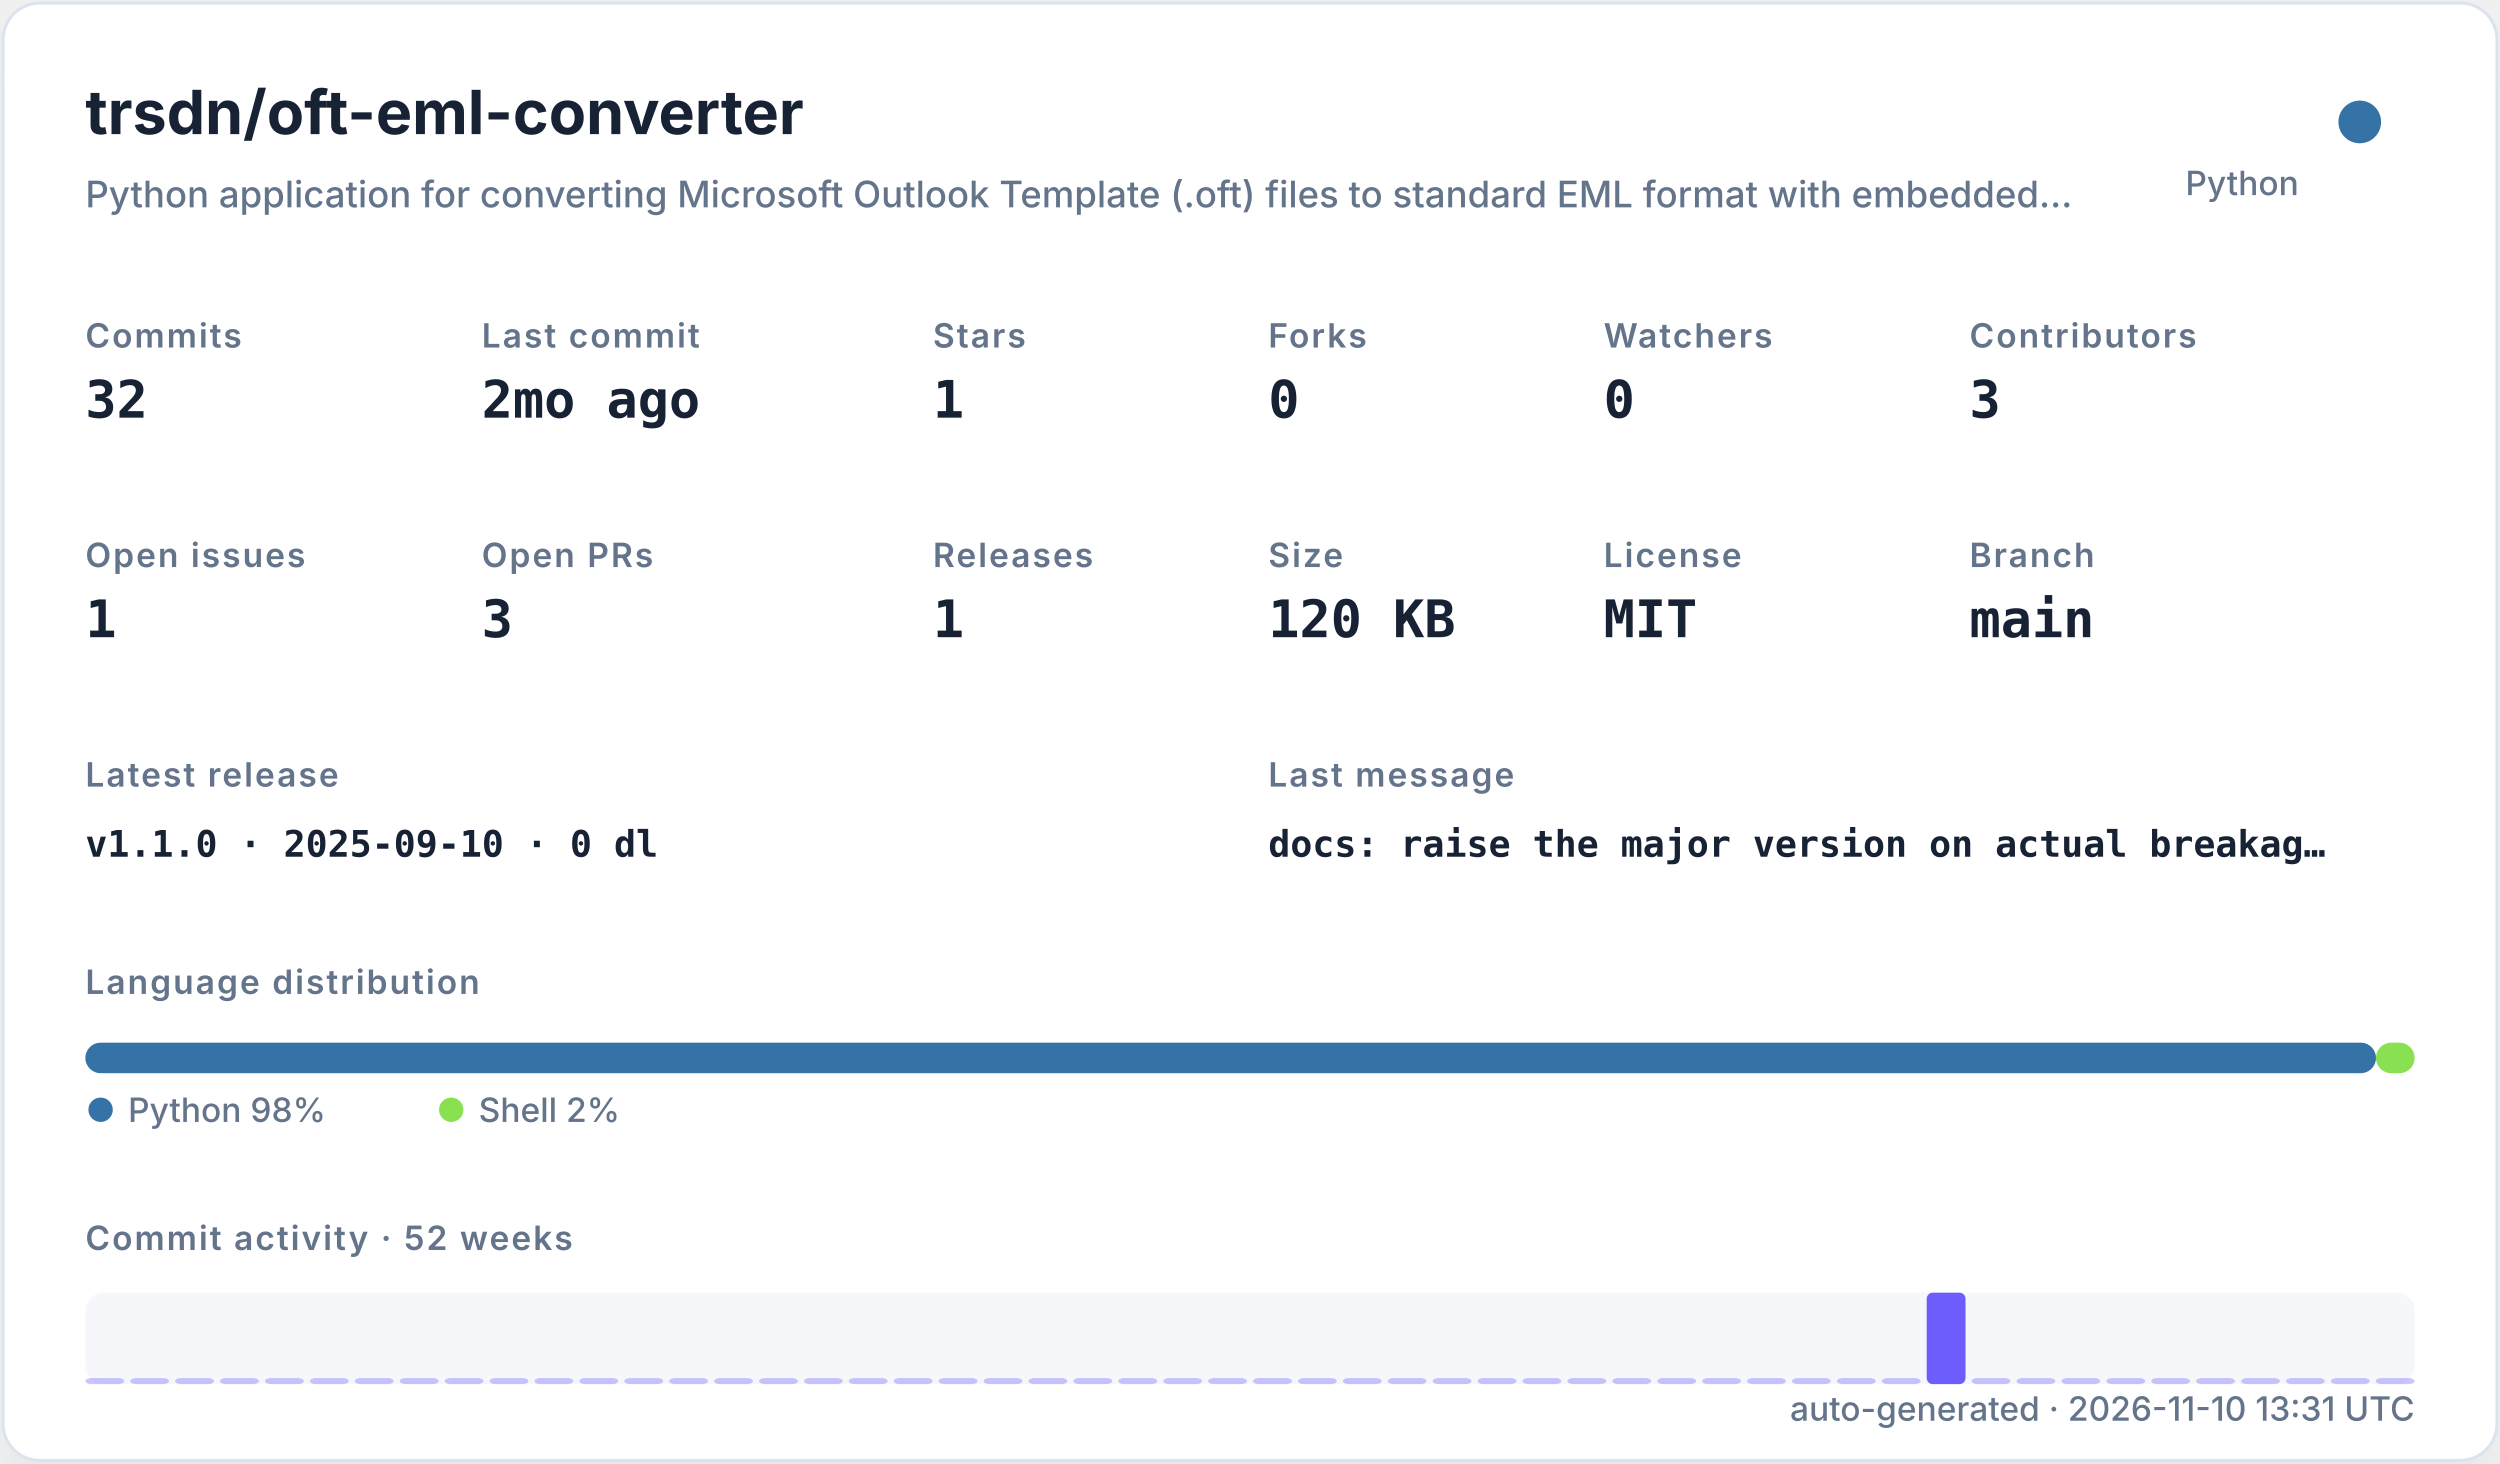
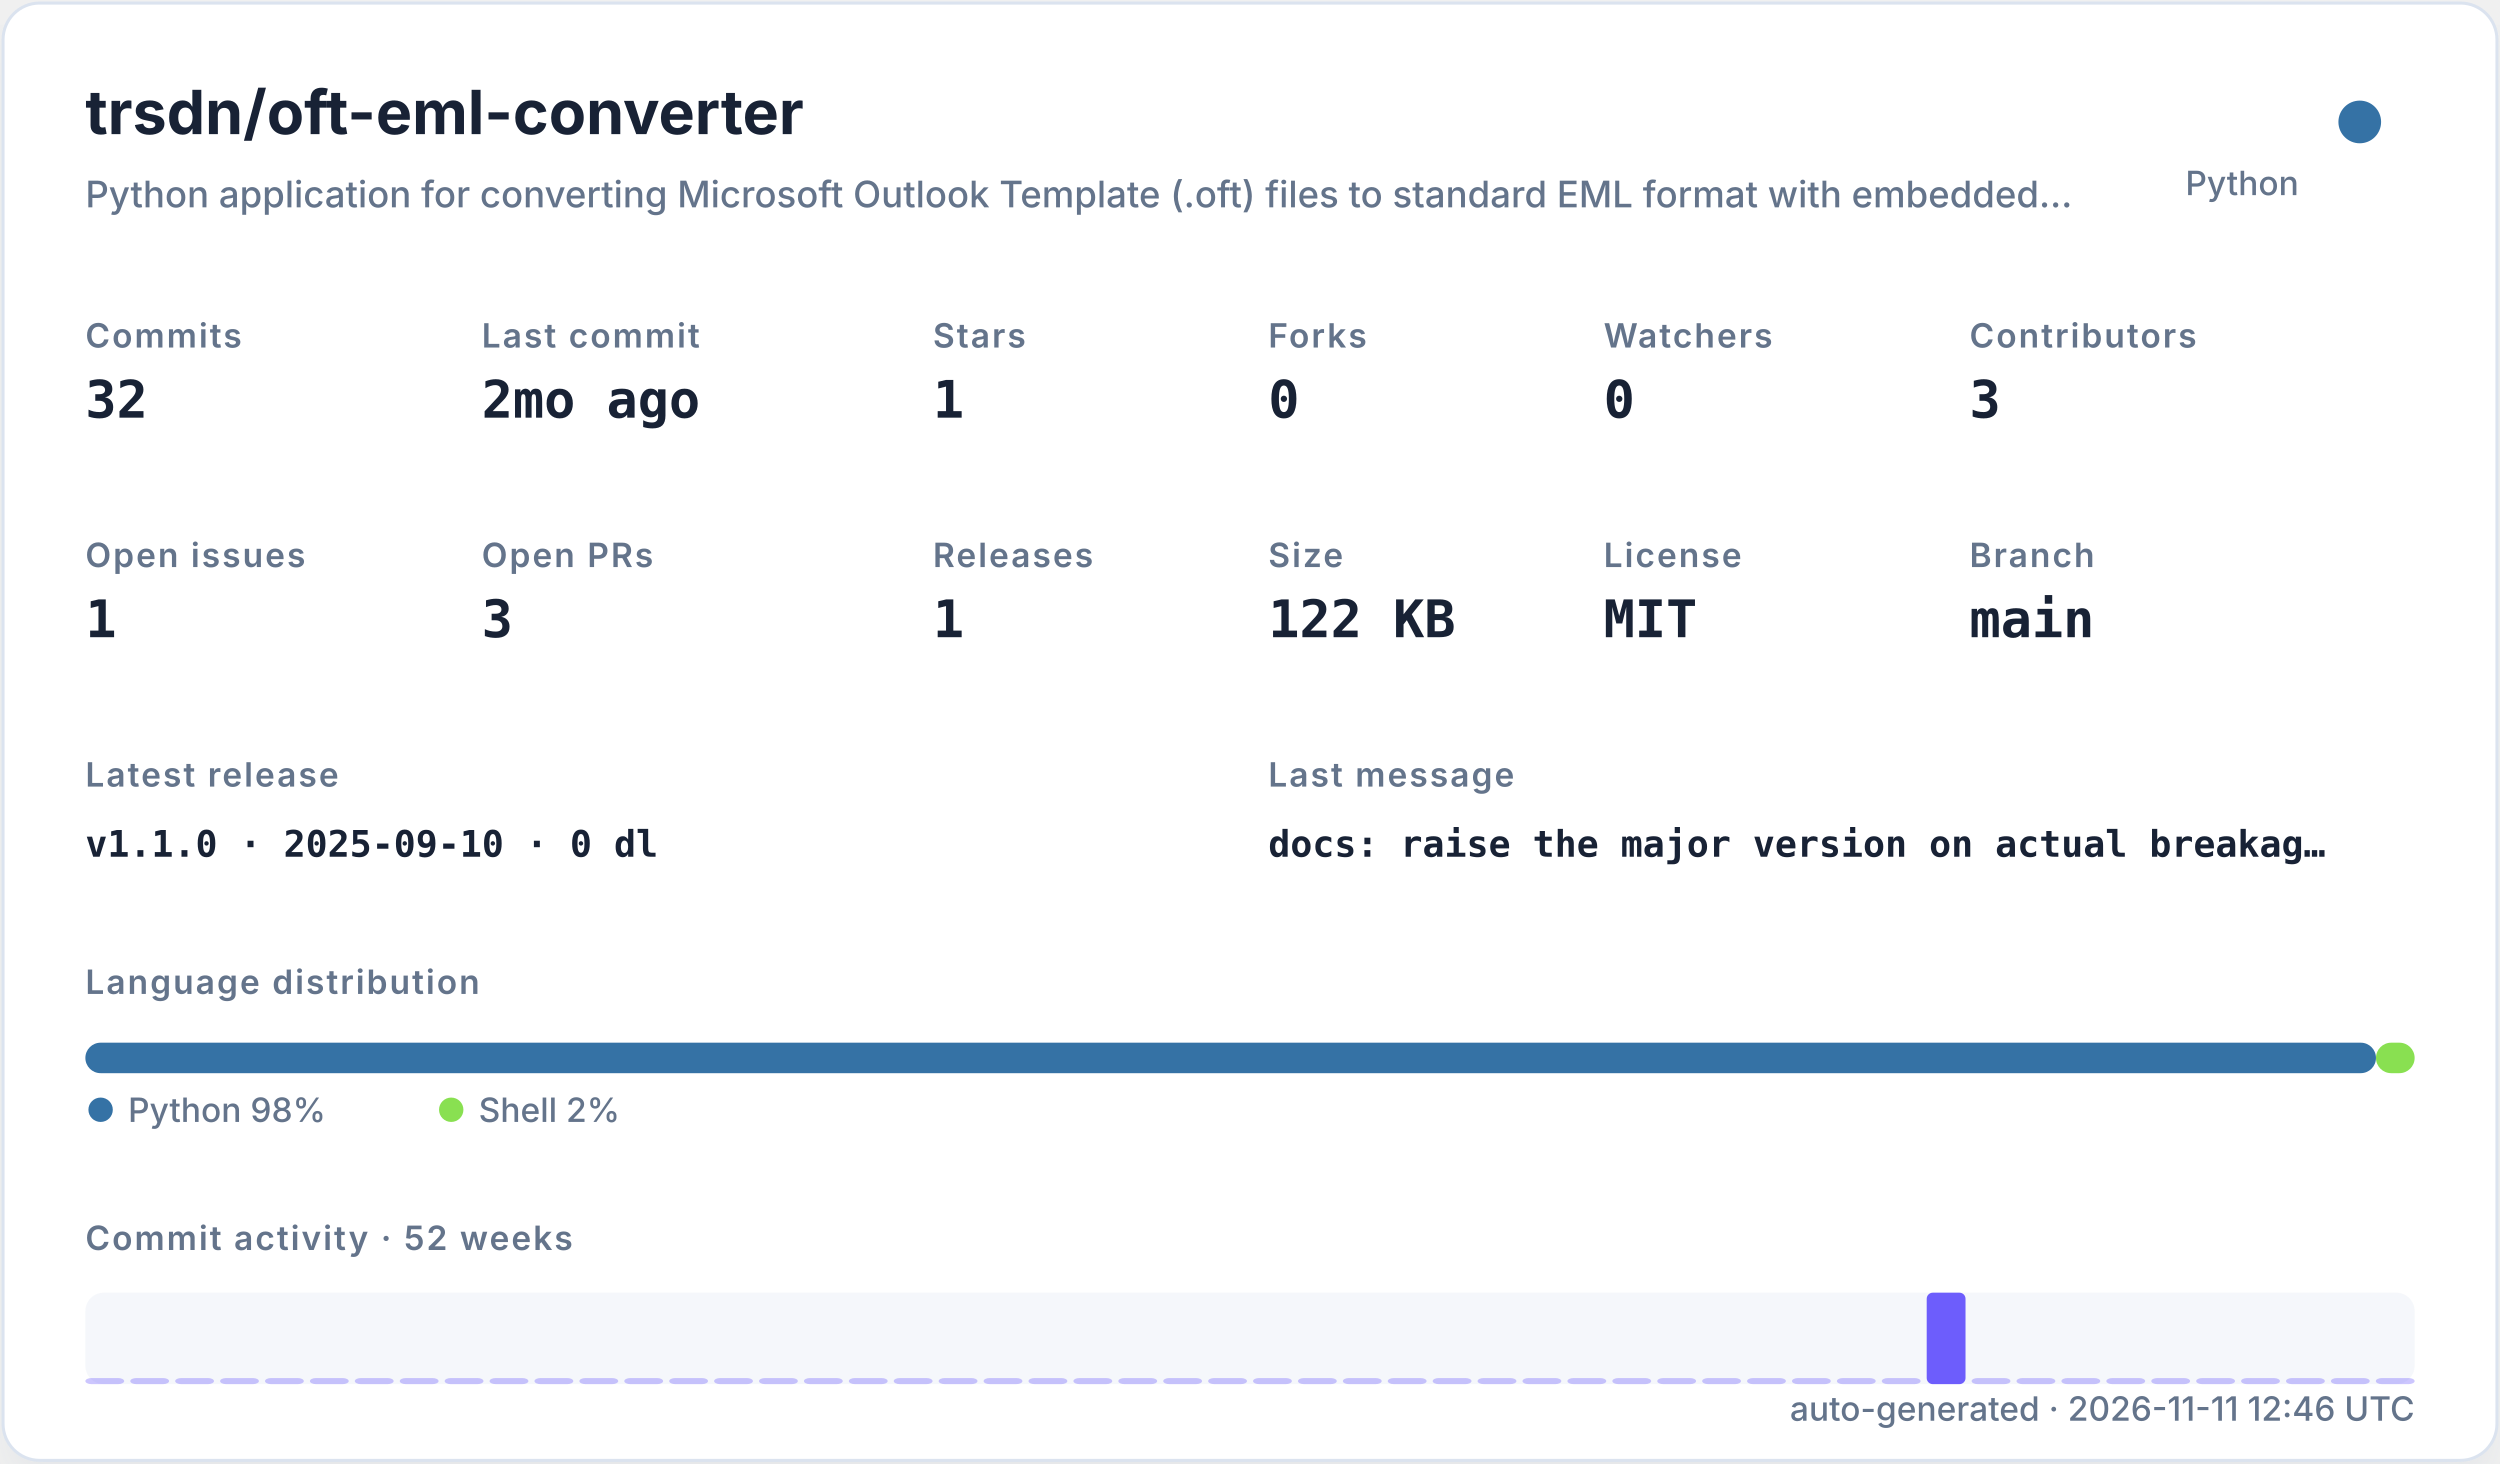
<svg xmlns="http://www.w3.org/2000/svg" width="820" height="480" viewBox="0 0 820 480" role="img">
  <defs>
    <filter id="shadow" x="-10%" y="-10%" width="120%" height="120%">
      <feDropShadow dx="0" dy="8" stdDeviation="10" flood-color="#94a3b8" flood-opacity="0.16" />
    </filter>
    <style>
    .title { font: 700 20px -apple-system,BlinkMacSystemFont,"Segoe UI",sans-serif; fill: #182235; }
    .subtitle { font: 500 12px -apple-system,BlinkMacSystemFont,"Segoe UI",sans-serif; fill: #64748b; }
    .label { font: 600 11px -apple-system,BlinkMacSystemFont,"Segoe UI",sans-serif; fill: #64748b; text-transform: uppercase; letter-spacing: .06em; }
    .value { font: 700 17px ui-monospace,SFMono-Regular,Menlo,monospace; fill: #182235; }
    .small { font: 500 11px -apple-system,BlinkMacSystemFont,"Segoe UI",sans-serif; fill: #64748b; }
    .tiny { font: 500 10px -apple-system,BlinkMacSystemFont,"Segoe UI",sans-serif; fill: #64748b; }
    .mono { font: 650 12px ui-monospace,SFMono-Regular,Menlo,monospace; fill: #182235; }
  </style>
  </defs>
  <rect x="1" y="1" width="818" height="478" rx="12" fill="#ffffff" stroke="#dbe3ef" filter="url(#shadow)" />
  <text x="28" y="44" class="title">trsdn/oft-eml-converter</text>
  <text x="28" y="68" class="subtitle">Python application for converting Microsoft Outlook Template (.oft) files to standard EML format with embedded…</text>
  <circle cx="774" cy="40" r="7" fill="#3572A5" />
  <text x="754" y="64" text-anchor="end" class="small">Python</text>
  <text x="28" y="114" class="label">Commits</text>
  <text x="28" y="137" class="value">32</text>
  <text x="158" y="114" class="label">Last commit</text>
  <text x="158" y="137" class="value">2mo ago</text>
  <text x="306" y="114" class="label">Stars</text>
  <text x="306" y="137" class="value">1</text>
  <text x="416" y="114" class="label">Forks</text>
  <text x="416" y="137" class="value">0</text>
  <text x="526" y="114" class="label">Watchers</text>
  <text x="526" y="137" class="value">0</text>
  <text x="646" y="114" class="label">Contributors</text>
  <text x="646" y="137" class="value">3</text>
  <text x="28" y="186" class="label">Open issues</text>
  <text x="28" y="209" class="value">1</text>
  <text x="158" y="186" class="label">Open PRs</text>
  <text x="158" y="209" class="value">3</text>
  <text x="306" y="186" class="label">Releases</text>
  <text x="306" y="209" class="value">1</text>
  <text x="416" y="186" class="label">Size</text>
-   <text x="416" y="209" class="value">120 KB</text>
+   <text x="416" y="209" class="value">122 KB</text>
  <text x="526" y="186" class="label">License</text>
  <text x="526" y="209" class="value">MIT</text>
  <text x="646" y="186" class="label">Branch</text>
  <text x="646" y="209" class="value">main</text>
  <text x="28" y="258" class="label">Latest release</text>
  <text x="28" y="281" class="mono">v1.1.0 · 2025-09-10 · 0 dl</text>
  <text x="416" y="258" class="label">Last message</text>
  <text x="416" y="281" class="mono">docs: raise the major version on actual breakag…</text>
  <text x="28" y="326" class="label">Language distribution</text>
  <rect x="28.00" y="342" width="751.32" height="10" rx="5" fill="#3572A5" />
  <rect x="779.32" y="342" width="12.68" height="10" rx="5" fill="#89e051" />
  <circle cx="33" cy="364" r="4" fill="#3572A5" />
  <text x="42" y="368" class="small">Python 98%</text>
  <circle cx="148" cy="364" r="4" fill="#89e051" />
  <text x="157" y="368" class="small">Shell 2%</text>
  <text x="28" y="410" class="label">Commit activity · 52 weeks</text>
  <rect x="28" y="424" width="764" height="30" rx="6" fill="#e8edf5" opacity=".42" />
  <rect x="28.00" y="452.00" width="12.73" height="2.00" rx="2" fill="#6d5dfc" opacity="0.35" />
  <rect x="42.73" y="452.00" width="12.73" height="2.00" rx="2" fill="#6d5dfc" opacity="0.35" />
  <rect x="57.46" y="452.00" width="12.73" height="2.00" rx="2" fill="#6d5dfc" opacity="0.35" />
  <rect x="72.19" y="452.00" width="12.73" height="2.00" rx="2" fill="#6d5dfc" opacity="0.35" />
  <rect x="86.92" y="452.00" width="12.73" height="2.00" rx="2" fill="#6d5dfc" opacity="0.35" />
  <rect x="101.65" y="452.00" width="12.73" height="2.00" rx="2" fill="#6d5dfc" opacity="0.35" />
  <rect x="116.38" y="452.00" width="12.73" height="2.00" rx="2" fill="#6d5dfc" opacity="0.35" />
  <rect x="131.12" y="452.00" width="12.73" height="2.00" rx="2" fill="#6d5dfc" opacity="0.35" />
  <rect x="145.85" y="452.00" width="12.73" height="2.00" rx="2" fill="#6d5dfc" opacity="0.35" />
  <rect x="160.58" y="452.00" width="12.73" height="2.00" rx="2" fill="#6d5dfc" opacity="0.35" />
  <rect x="175.31" y="452.00" width="12.73" height="2.00" rx="2" fill="#6d5dfc" opacity="0.35" />
  <rect x="190.04" y="452.00" width="12.73" height="2.00" rx="2" fill="#6d5dfc" opacity="0.35" />
  <rect x="204.77" y="452.00" width="12.73" height="2.00" rx="2" fill="#6d5dfc" opacity="0.35" />
  <rect x="219.50" y="452.00" width="12.73" height="2.00" rx="2" fill="#6d5dfc" opacity="0.35" />
  <rect x="234.23" y="452.00" width="12.73" height="2.00" rx="2" fill="#6d5dfc" opacity="0.35" />
  <rect x="248.96" y="452.00" width="12.73" height="2.00" rx="2" fill="#6d5dfc" opacity="0.35" />
  <rect x="263.69" y="452.00" width="12.73" height="2.00" rx="2" fill="#6d5dfc" opacity="0.35" />
  <rect x="278.42" y="452.00" width="12.73" height="2.00" rx="2" fill="#6d5dfc" opacity="0.35" />
  <rect x="293.15" y="452.00" width="12.73" height="2.00" rx="2" fill="#6d5dfc" opacity="0.35" />
  <rect x="307.88" y="452.00" width="12.73" height="2.00" rx="2" fill="#6d5dfc" opacity="0.35" />
  <rect x="322.62" y="452.00" width="12.73" height="2.00" rx="2" fill="#6d5dfc" opacity="0.35" />
  <rect x="337.35" y="452.00" width="12.73" height="2.00" rx="2" fill="#6d5dfc" opacity="0.35" />
  <rect x="352.08" y="452.00" width="12.73" height="2.00" rx="2" fill="#6d5dfc" opacity="0.35" />
  <rect x="366.81" y="452.00" width="12.73" height="2.00" rx="2" fill="#6d5dfc" opacity="0.35" />
  <rect x="381.54" y="452.00" width="12.73" height="2.00" rx="2" fill="#6d5dfc" opacity="0.35" />
  <rect x="396.27" y="452.00" width="12.73" height="2.00" rx="2" fill="#6d5dfc" opacity="0.35" />
  <rect x="411.00" y="452.00" width="12.73" height="2.00" rx="2" fill="#6d5dfc" opacity="0.35" />
  <rect x="425.73" y="452.00" width="12.73" height="2.00" rx="2" fill="#6d5dfc" opacity="0.35" />
  <rect x="440.46" y="452.00" width="12.73" height="2.00" rx="2" fill="#6d5dfc" opacity="0.35" />
  <rect x="455.19" y="452.00" width="12.73" height="2.00" rx="2" fill="#6d5dfc" opacity="0.35" />
  <rect x="469.92" y="452.00" width="12.73" height="2.00" rx="2" fill="#6d5dfc" opacity="0.35" />
  <rect x="484.65" y="452.00" width="12.73" height="2.00" rx="2" fill="#6d5dfc" opacity="0.35" />
  <rect x="499.38" y="452.00" width="12.73" height="2.00" rx="2" fill="#6d5dfc" opacity="0.35" />
  <rect x="514.12" y="452.00" width="12.73" height="2.00" rx="2" fill="#6d5dfc" opacity="0.35" />
  <rect x="528.85" y="452.00" width="12.73" height="2.00" rx="2" fill="#6d5dfc" opacity="0.35" />
  <rect x="543.58" y="452.00" width="12.73" height="2.00" rx="2" fill="#6d5dfc" opacity="0.35" />
  <rect x="558.31" y="452.00" width="12.73" height="2.00" rx="2" fill="#6d5dfc" opacity="0.35" />
  <rect x="573.04" y="452.00" width="12.73" height="2.00" rx="2" fill="#6d5dfc" opacity="0.35" />
  <rect x="587.77" y="452.00" width="12.73" height="2.00" rx="2" fill="#6d5dfc" opacity="0.35" />
  <rect x="602.50" y="452.00" width="12.73" height="2.00" rx="2" fill="#6d5dfc" opacity="0.35" />
  <rect x="617.23" y="452.00" width="12.73" height="2.00" rx="2" fill="#6d5dfc" opacity="0.35" />
  <rect x="631.96" y="424.00" width="12.73" height="30.00" rx="2" fill="#6d5dfc" opacity="1.00" />
  <rect x="646.69" y="452.00" width="12.73" height="2.00" rx="2" fill="#6d5dfc" opacity="0.35" />
  <rect x="661.42" y="452.00" width="12.73" height="2.00" rx="2" fill="#6d5dfc" opacity="0.35" />
  <rect x="676.15" y="452.00" width="12.73" height="2.00" rx="2" fill="#6d5dfc" opacity="0.35" />
  <rect x="690.88" y="452.00" width="12.73" height="2.00" rx="2" fill="#6d5dfc" opacity="0.35" />
  <rect x="705.62" y="452.00" width="12.73" height="2.00" rx="2" fill="#6d5dfc" opacity="0.35" />
  <rect x="720.35" y="452.00" width="12.73" height="2.00" rx="2" fill="#6d5dfc" opacity="0.35" />
  <rect x="735.08" y="452.00" width="12.73" height="2.00" rx="2" fill="#6d5dfc" opacity="0.35" />
  <rect x="749.81" y="452.00" width="12.73" height="2.00" rx="2" fill="#6d5dfc" opacity="0.35" />
  <rect x="764.54" y="452.00" width="12.73" height="2.00" rx="2" fill="#6d5dfc" opacity="0.35" />
  <rect x="779.27" y="452.00" width="12.73" height="2.00" rx="2" fill="#6d5dfc" opacity="0.35" />
-   <text x="792" y="466" text-anchor="end" class="small">auto-generated · 2026-11-10 13:31 UTC</text>
+   <text x="792" y="466" text-anchor="end" class="small">auto-generated · 2026-11-11 12:46 UTC</text>
</svg>
